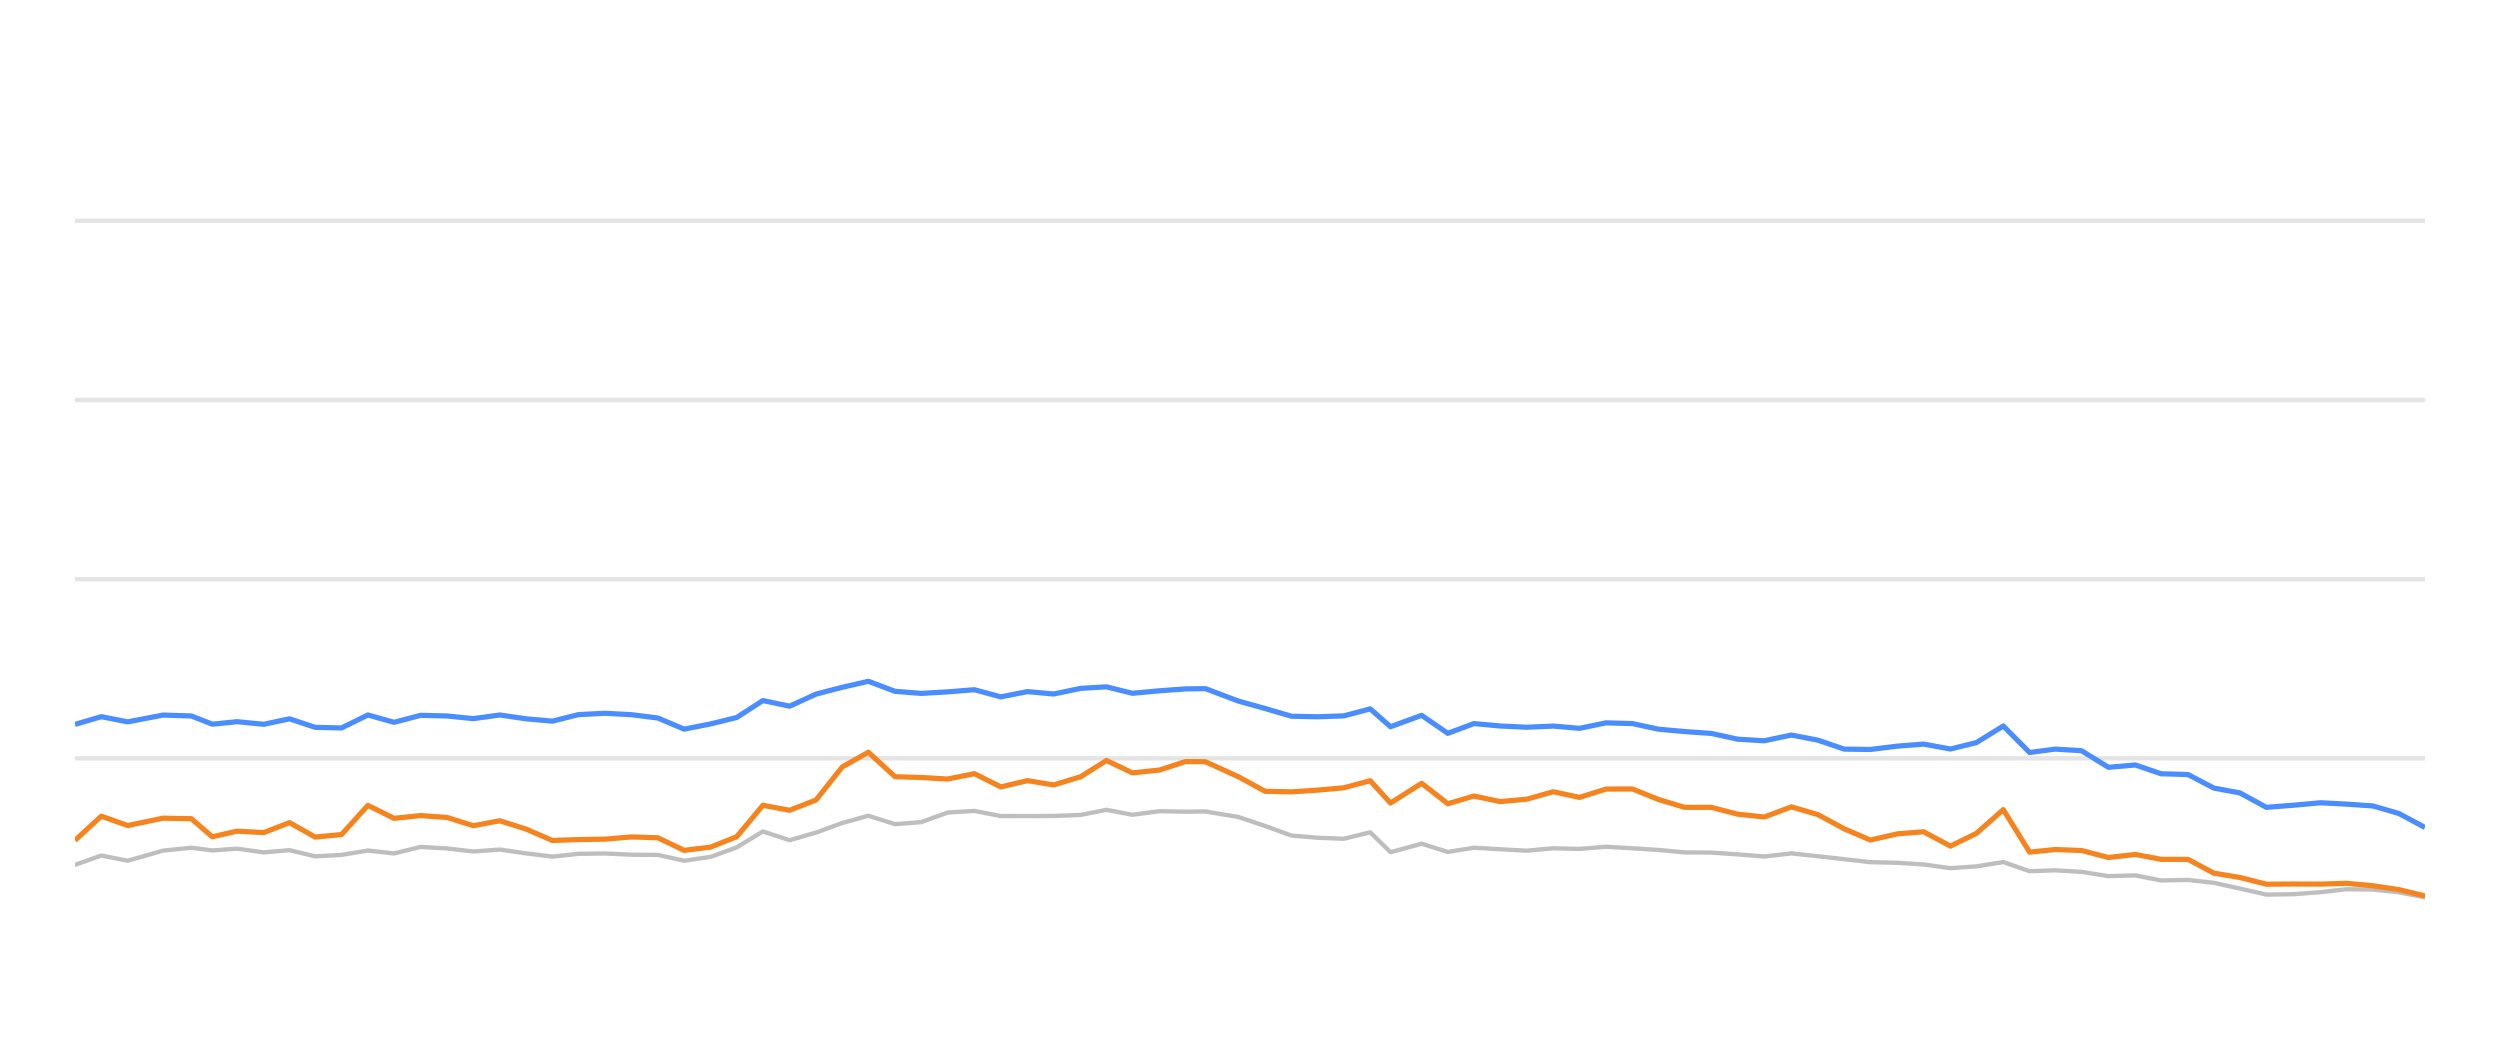
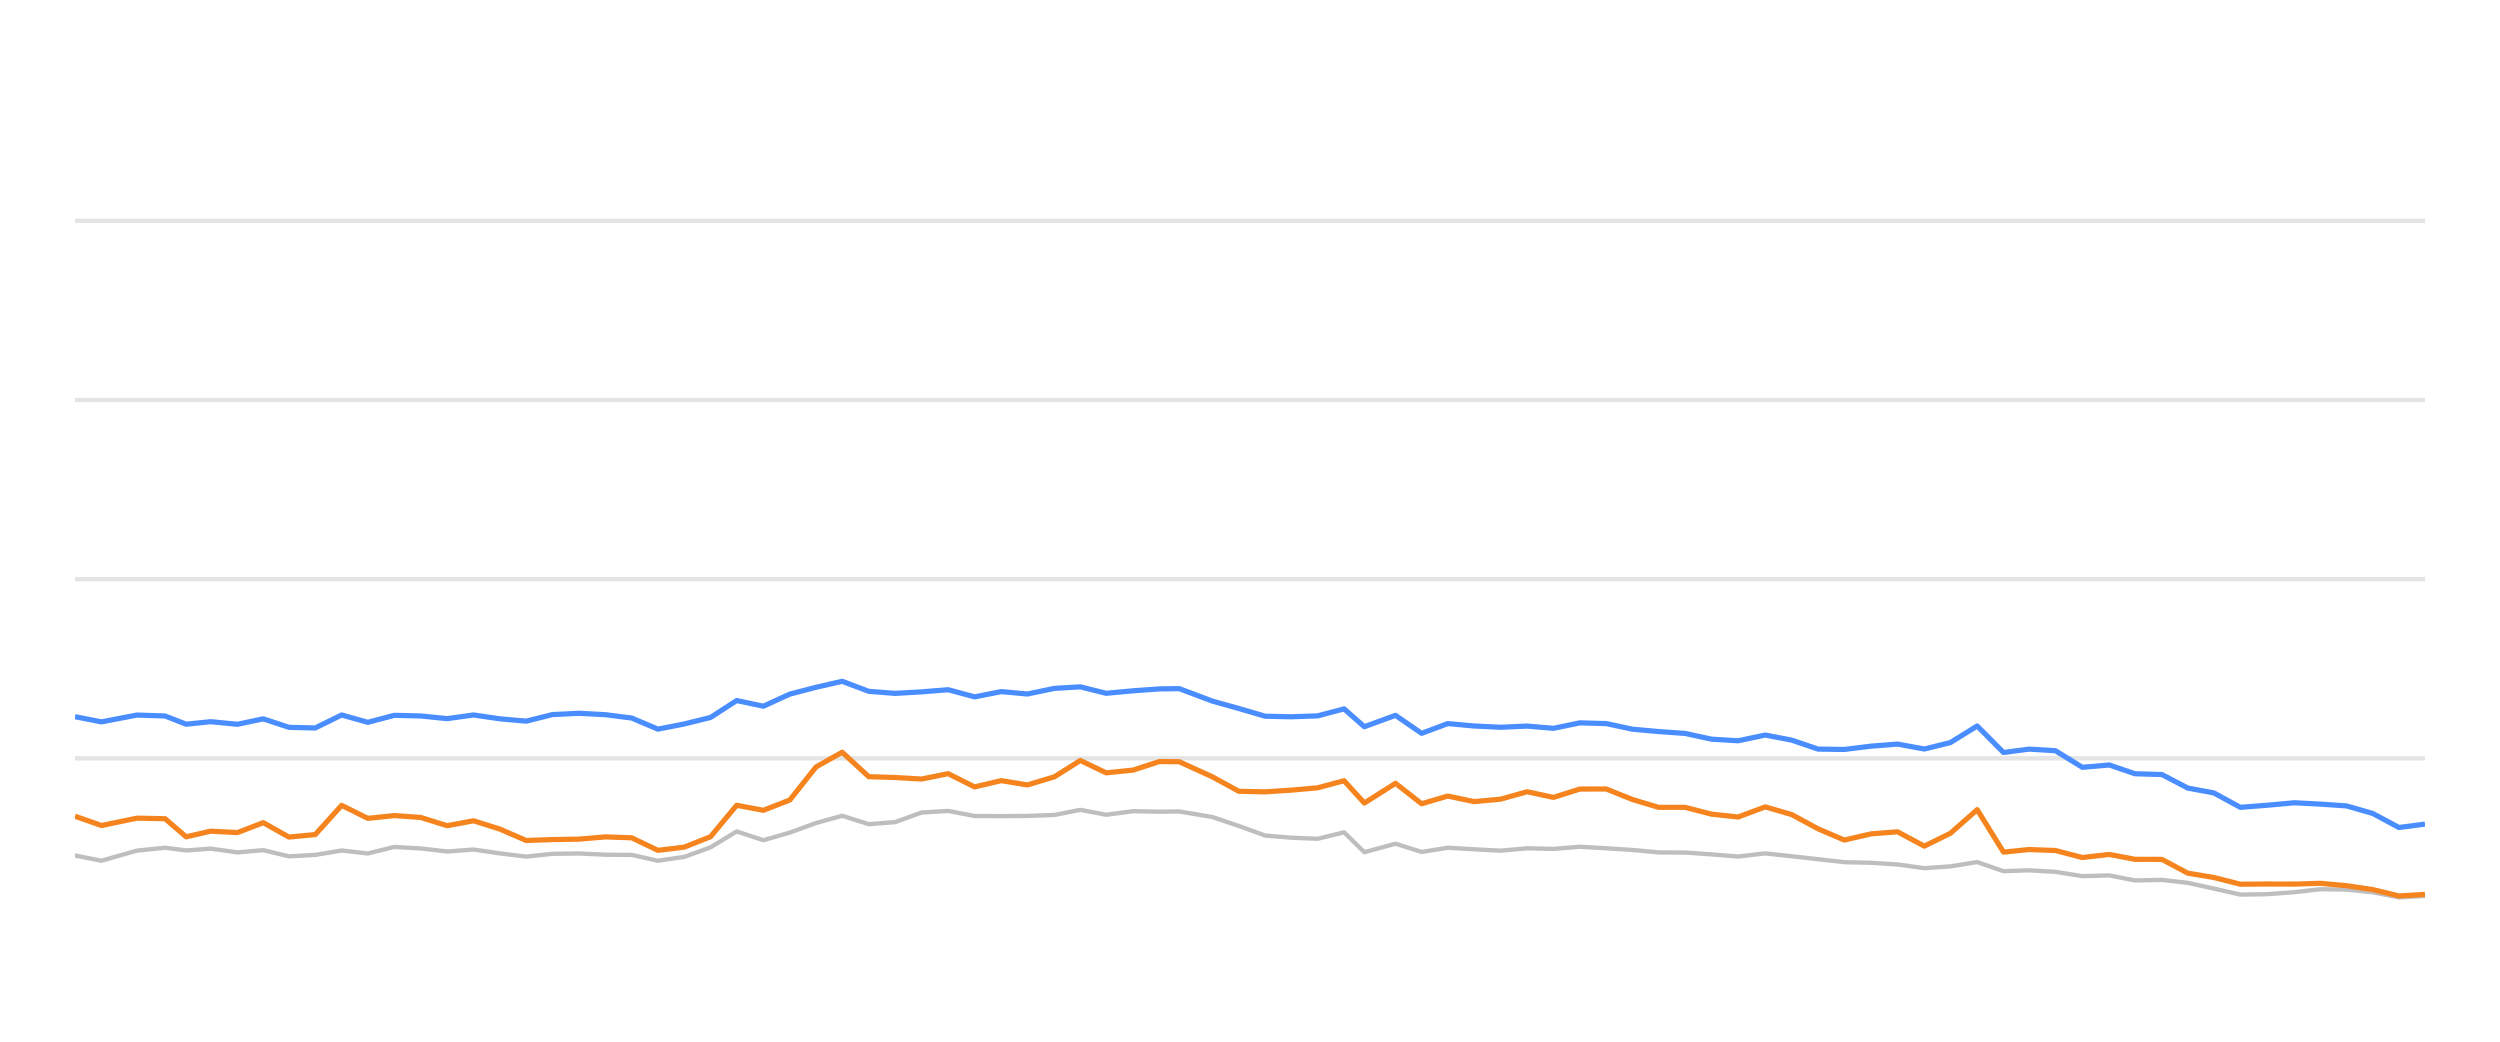
<svg xmlns="http://www.w3.org/2000/svg" width="288pt" height="120pt" viewBox="0 0 288 120" version="1.1">
  <defs>
    <style type="text/css">*{stroke-linejoin: round; stroke-linecap: butt}</style>
  </defs>
  <g id="figure_1">
    <g id="patch_1">
      <path d="M 0 120  L 288 120  L 288 0  L 0 0  L 0 120  z " style="fill: none; opacity: 0" />
    </g>
    <g id="axes_1">
      <g id="patch_2">
        <path d="M 8.64 108  L 279.36 108  L 279.36 4.8  L 8.64 4.8  L 8.64 108  z " style="fill: none" />
      </g>
      <g id="matplotlib.axis_1" />
      <g id="matplotlib.axis_2" />
      <g id="line2d_1">
-         <path d="M 8.64 87.36  L 279.36 87.36  " clip-path="url(#pcbdbf5f339)" style="fill: none; stroke: #b2b2b2; stroke-opacity: 0.35; stroke-width: 0.5; stroke-linecap: square" />
+         <path d="M 8.64 87.36  L 279.36 87.36  " clip-path="url(#p96bbe40f18)" style="fill: none; stroke: #b2b2b2; stroke-opacity: 0.35; stroke-width: 0.5; stroke-linecap: square" />
      </g>
      <g id="line2d_2">
-         <path d="M 8.64 66.72  L 279.36 66.72  " clip-path="url(#pcbdbf5f339)" style="fill: none; stroke: #b2b2b2; stroke-opacity: 0.35; stroke-width: 0.5; stroke-linecap: square" />
+         <path d="M 8.64 66.72  L 279.36 66.72  " clip-path="url(#p96bbe40f18)" style="fill: none; stroke: #b2b2b2; stroke-opacity: 0.35; stroke-width: 0.5; stroke-linecap: square" />
      </g>
      <g id="line2d_3">
-         <path d="M 8.64 46.08  L 279.36 46.08  " clip-path="url(#pcbdbf5f339)" style="fill: none; stroke: #b2b2b2; stroke-opacity: 0.35; stroke-width: 0.5; stroke-linecap: square" />
+         <path d="M 8.64 46.08  L 279.36 46.08  " clip-path="url(#p96bbe40f18)" style="fill: none; stroke: #b2b2b2; stroke-opacity: 0.35; stroke-width: 0.5; stroke-linecap: square" />
      </g>
      <g id="line2d_4">
-         <path d="M 8.64 25.44  L 279.36 25.44  " clip-path="url(#pcbdbf5f339)" style="fill: none; stroke: #b2b2b2; stroke-opacity: 0.35; stroke-width: 0.5; stroke-linecap: square" />
+         <path d="M 8.64 25.44  L 279.36 25.44  " clip-path="url(#p96bbe40f18)" style="fill: none; stroke: #b2b2b2; stroke-opacity: 0.35; stroke-width: 0.5; stroke-linecap: square" />
      </g>
      <g id="line2d_5">
-         <path d="M 8.64 99.63  L 11.666 98.557  L 14.712 99.156  L 18.794 97.99  L 22.045 97.659  L 24.465 97.969  L 27.301 97.763  L 30.381 98.196  L 33.351 97.938  L 36.31 98.65  L 39.342 98.485  L 42.382 97.979  L 45.395 98.32  L 48.448 97.566  L 51.499 97.742  L 54.535 98.093  L 57.573 97.866  L 60.608 98.31  L 63.639 98.681  L 66.644 98.361  L 69.72 98.32  L 72.765 98.464  L 75.789 98.485  L 78.809 99.156  L 81.86 98.712  L 84.87 97.618  L 87.886 95.781  L 90.964 96.792  L 94.007 95.915  L 97.028 94.811  L 100.036 93.975  L 103.103 94.945  L 106.132 94.708  L 109.177 93.604  L 112.246 93.418  L 115.295 94.006  L 118.37 94.016  L 121.375 93.996  L 124.485 93.882  L 127.472 93.294  L 130.448 93.862  L 133.559 93.449  L 136.576 93.511  L 138.866 93.48  L 142.676 94.12  L 145.733 95.152  L 148.773 96.256  L 151.766 96.504  L 154.808 96.627  L 157.853 95.884  L 160.185 98.175  L 163.777 97.195  L 166.787 98.144  L 169.794 97.659  L 172.828 97.835  L 175.881 98  L 178.938 97.721  L 181.968 97.794  L 185.006 97.546  L 188.045 97.721  L 191.08 97.917  L 194.071 98.196  L 197.139 98.217  L 200.173 98.423  L 203.246 98.671  L 206.365 98.31  L 209.422 98.64  L 212.454 98.98  L 215.467 99.321  L 218.573 99.393  L 221.603 99.589  L 224.69 100.012  L 227.691 99.806  L 230.778 99.311  L 233.813 100.363  L 236.744 100.26  L 239.792 100.435  L 242.887 100.931  L 245.991 100.848  L 248.948 101.426  L 252.058 101.364  L 255.036 101.705  L 258.036 102.365  L 261.092 103.057  L 264.136 103.015  L 267.323 102.778  L 270.289 102.438  L 273.322 102.479  L 276.332 102.788  L 279.36 103.377  " clip-path="url(#pcbdbf5f339)" style="fill: none; stroke: #bebebe; stroke-width: 0.5; stroke-linecap: round" />
+         <path d="M 8.64 98.557  L 11.686 99.156  L 15.769 97.99  L 19.019 97.659  L 21.44 97.969  L 24.277 97.763  L 27.357 98.196  L 30.327 97.938  L 33.286 98.65  L 36.318 98.485  L 39.358 97.979  L 42.372 98.32  L 45.425 97.566  L 48.477 97.742  L 51.513 98.093  L 54.551 97.866  L 57.587 98.31  L 60.617 98.681  L 63.623 98.361  L 66.699 98.32  L 69.745 98.464  L 72.768 98.485  L 75.789 99.156  L 78.839 98.712  L 81.85 97.618  L 84.866 95.781  L 87.945 96.792  L 90.988 95.915  L 94.009 94.811  L 97.017 93.975  L 100.084 94.945  L 103.115 94.708  L 106.159 93.604  L 109.228 93.418  L 112.278 94.006  L 115.353 94.016  L 118.359 93.996  L 121.469 93.882  L 124.456 93.294  L 127.432 93.862  L 130.543 93.449  L 133.561 93.511  L 135.851 93.48  L 139.661 94.12  L 142.719 95.152  L 145.759 96.256  L 148.752 96.504  L 151.794 96.627  L 154.839 95.884  L 157.172 98.175  L 160.764 97.195  L 163.774 98.144  L 166.782 97.659  L 169.816 97.835  L 172.869 98  L 175.926 97.721  L 178.957 97.794  L 181.994 97.546  L 185.034 97.721  L 188.069 97.917  L 191.06 98.196  L 194.129 98.217  L 197.163 98.423  L 200.236 98.671  L 203.356 98.31  L 206.413 98.64  L 209.445 98.98  L 212.458 99.321  L 215.565 99.393  L 218.595 99.589  L 221.683 100.012  L 224.683 99.806  L 227.771 99.311  L 230.806 100.363  L 233.738 100.26  L 236.786 100.435  L 239.881 100.931  L 242.986 100.848  L 245.942 101.426  L 249.052 101.364  L 252.031 101.705  L 255.031 102.365  L 258.087 103.057  L 261.132 103.015  L 264.319 102.778  L 267.285 102.438  L 270.318 102.479  L 273.329 102.788  L 276.357 103.377  L 279.36 103.212  " clip-path="url(#p96bbe40f18)" style="fill: none; stroke: #bebebe; stroke-width: 0.5; stroke-linecap: round" />
      </g>
      <g id="line2d_6">
-         <path d="M 8.64 83.449  L 11.666 82.561  L 14.712 83.16  L 18.794 82.375  L 22.045 82.479  L 24.465 83.428  L 27.301 83.139  L 30.381 83.438  L 33.351 82.809  L 36.31 83.789  L 39.342 83.862  L 42.382 82.365  L 45.395 83.211  L 48.448 82.406  L 51.499 82.479  L 54.535 82.788  L 57.573 82.365  L 60.608 82.809  L 63.639 83.077  L 66.644 82.324  L 69.72 82.169  L 72.765 82.334  L 75.789 82.716  L 78.809 83.996  L 81.86 83.397  L 84.87 82.654  L 87.886 80.704  L 90.964 81.354  L 94.007 79.961  L 97.028 79.176  L 100.036 78.485  L 103.103 79.641  L 106.132 79.878  L 109.177 79.703  L 112.246 79.455  L 115.295 80.28  L 118.37 79.672  L 121.375 79.95  L 124.485 79.3  L 127.472 79.125  L 130.448 79.868  L 133.559 79.579  L 136.576 79.362  L 138.866 79.331  L 142.676 80.766  L 145.733 81.622  L 148.773 82.51  L 151.766 82.572  L 154.808 82.468  L 157.853 81.663  L 160.185 83.717  L 163.777 82.406  L 166.787 84.481  L 169.794 83.356  L 172.828 83.634  L 175.881 83.779  L 178.938 83.645  L 181.968 83.903  L 185.006 83.273  L 188.045 83.356  L 191.08 84.006  L 194.071 84.274  L 197.139 84.491  L 200.173 85.152  L 203.246 85.337  L 206.365 84.677  L 209.422 85.265  L 212.454 86.297  L 215.467 86.338  L 218.573 85.956  L 221.603 85.719  L 224.69 86.287  L 227.691 85.544  L 230.778 83.634  L 233.813 86.689  L 236.744 86.297  L 239.792 86.483  L 242.887 88.392  L 245.991 88.124  L 248.948 89.135  L 252.058 89.228  L 255.036 90.786  L 258.036 91.344  L 261.092 93.005  L 264.136 92.768  L 267.323 92.479  L 270.289 92.634  L 273.322 92.84  L 276.332 93.707  L 279.36 95.327  " clip-path="url(#pcbdbf5f339)" style="fill: none; stroke: #4a8dff; stroke-width: 0.6" />
+         <path d="M 8.64 82.561  L 11.686 83.16  L 15.769 82.375  L 19.019 82.479  L 21.44 83.428  L 24.277 83.139  L 27.357 83.438  L 30.327 82.809  L 33.286 83.789  L 36.318 83.862  L 39.358 82.365  L 42.372 83.211  L 45.425 82.406  L 48.477 82.479  L 51.513 82.788  L 54.551 82.365  L 57.587 82.809  L 60.617 83.077  L 63.623 82.324  L 66.699 82.169  L 69.745 82.334  L 72.768 82.716  L 75.789 83.996  L 78.839 83.397  L 81.85 82.654  L 84.866 80.704  L 87.945 81.354  L 90.988 79.961  L 94.009 79.176  L 97.017 78.485  L 100.084 79.641  L 103.115 79.878  L 106.159 79.703  L 109.228 79.455  L 112.278 80.28  L 115.353 79.672  L 118.359 79.95  L 121.469 79.3  L 124.456 79.125  L 127.432 79.868  L 130.543 79.579  L 133.561 79.362  L 135.851 79.331  L 139.661 80.766  L 142.719 81.622  L 145.759 82.51  L 148.752 82.572  L 151.794 82.468  L 154.839 81.663  L 157.172 83.717  L 160.764 82.406  L 163.774 84.481  L 166.782 83.356  L 169.816 83.634  L 172.869 83.779  L 175.926 83.645  L 178.957 83.903  L 181.994 83.273  L 185.034 83.356  L 188.069 84.006  L 191.06 84.274  L 194.129 84.491  L 197.163 85.152  L 200.236 85.337  L 203.356 84.677  L 206.413 85.265  L 209.445 86.297  L 212.458 86.338  L 215.565 85.956  L 218.595 85.719  L 221.683 86.287  L 224.683 85.544  L 227.771 83.634  L 230.806 86.689  L 233.738 86.297  L 236.786 86.483  L 239.881 88.392  L 242.986 88.124  L 245.942 89.135  L 249.052 89.228  L 252.031 90.786  L 255.031 91.344  L 258.087 93.005  L 261.132 92.768  L 264.319 92.479  L 267.285 92.634  L 270.318 92.84  L 273.329 93.707  L 276.357 95.327  L 279.36 94.935  " clip-path="url(#p96bbe40f18)" style="fill: none; stroke: #4a8dff; stroke-width: 0.6" />
      </g>
      <g id="line2d_7">
-         <path d="M 8.64 96.813  L 11.666 94.027  L 14.712 95.1  L 18.794 94.254  L 22.045 94.316  L 24.465 96.4  L 27.301 95.75  L 30.381 95.915  L 33.351 94.77  L 36.31 96.431  L 39.342 96.142  L 42.382 92.778  L 45.395 94.274  L 48.448 93.954  L 51.499 94.171  L 54.535 95.121  L 57.573 94.553  L 60.608 95.513  L 63.639 96.823  L 66.644 96.72  L 69.72 96.669  L 72.765 96.411  L 75.789 96.514  L 78.809 97.959  L 81.86 97.587  L 84.87 96.39  L 87.886 92.768  L 90.964 93.346  L 94.007 92.159  L 97.028 88.351  L 100.036 86.658  L 103.103 89.476  L 106.132 89.568  L 109.177 89.744  L 112.246 89.125  L 115.295 90.652  L 118.37 89.93  L 121.375 90.425  L 124.485 89.486  L 127.472 87.608  L 130.448 89.032  L 133.559 88.712  L 136.576 87.732  L 138.866 87.752  L 142.676 89.486  L 145.733 91.158  L 148.773 91.22  L 151.766 91.024  L 154.808 90.755  L 157.853 89.94  L 160.185 92.51  L 163.777 90.239  L 166.787 92.592  L 169.794 91.705  L 172.828 92.345  L 175.881 92.066  L 178.938 91.209  L 181.968 91.86  L 185.006 90.9  L 188.045 90.889  L 191.08 92.107  L 194.071 93.005  L 197.139 93.005  L 200.173 93.789  L 203.246 94.12  L 206.365 92.953  L 209.422 93.841  L 212.454 95.482  L 215.467 96.772  L 218.573 96.06  L 221.603 95.822  L 224.69 97.474  L 227.691 95.998  L 230.778 93.273  L 233.813 98.165  L 236.744 97.866  L 239.792 97.979  L 242.887 98.784  L 245.991 98.433  L 248.948 98.991  L 252.058 99.001  L 255.036 100.59  L 258.036 101.086  L 261.092 101.86  L 264.136 101.839  L 267.323 101.849  L 270.289 101.756  L 273.322 102.035  L 276.332 102.479  L 279.36 103.212  " clip-path="url(#pcbdbf5f339)" style="fill: none; stroke: #f5841e; stroke-width: 0.6" />
+         <path d="M 8.64 94.027  L 11.686 95.1  L 15.769 94.254  L 19.019 94.316  L 21.44 96.4  L 24.277 95.75  L 27.357 95.915  L 30.327 94.77  L 33.286 96.431  L 36.318 96.142  L 39.358 92.778  L 42.372 94.274  L 45.425 93.954  L 48.477 94.171  L 51.513 95.121  L 54.551 94.553  L 57.587 95.513  L 60.617 96.823  L 63.623 96.72  L 66.699 96.669  L 69.745 96.411  L 72.768 96.514  L 75.789 97.959  L 78.839 97.587  L 81.85 96.39  L 84.866 92.768  L 87.945 93.346  L 90.988 92.159  L 94.009 88.351  L 97.017 86.658  L 100.084 89.476  L 103.115 89.568  L 106.159 89.744  L 109.228 89.125  L 112.278 90.652  L 115.353 89.93  L 118.359 90.425  L 121.469 89.486  L 124.456 87.608  L 127.432 89.032  L 130.543 88.712  L 133.561 87.732  L 135.851 87.752  L 139.661 89.486  L 142.719 91.158  L 145.759 91.22  L 148.752 91.024  L 151.794 90.755  L 154.839 89.94  L 157.172 92.51  L 160.764 90.239  L 163.774 92.592  L 166.782 91.705  L 169.816 92.345  L 172.869 92.066  L 175.926 91.209  L 178.957 91.86  L 181.994 90.9  L 185.034 90.889  L 188.069 92.107  L 191.06 93.005  L 194.129 93.005  L 197.163 93.789  L 200.236 94.12  L 203.356 92.953  L 206.413 93.841  L 209.445 95.482  L 212.458 96.772  L 215.565 96.06  L 218.595 95.822  L 221.683 97.474  L 224.683 95.998  L 227.771 93.273  L 230.806 98.165  L 233.738 97.866  L 236.786 97.979  L 239.881 98.784  L 242.986 98.433  L 245.942 98.991  L 249.052 99.001  L 252.031 100.59  L 255.031 101.086  L 258.087 101.86  L 261.132 101.839  L 264.319 101.849  L 267.285 101.756  L 270.318 102.035  L 273.329 102.479  L 276.357 103.212  L 279.36 103.036  " clip-path="url(#p96bbe40f18)" style="fill: none; stroke: #f5841e; stroke-width: 0.6" />
      </g>
    </g>
  </g>
  <defs>
-     <clipPath id="pcbdbf5f339">
+     <clipPath id="p96bbe40f18">
      <rect x="8.64" y="4.8" width="270.72" height="103.2" />
    </clipPath>
  </defs>
</svg>
